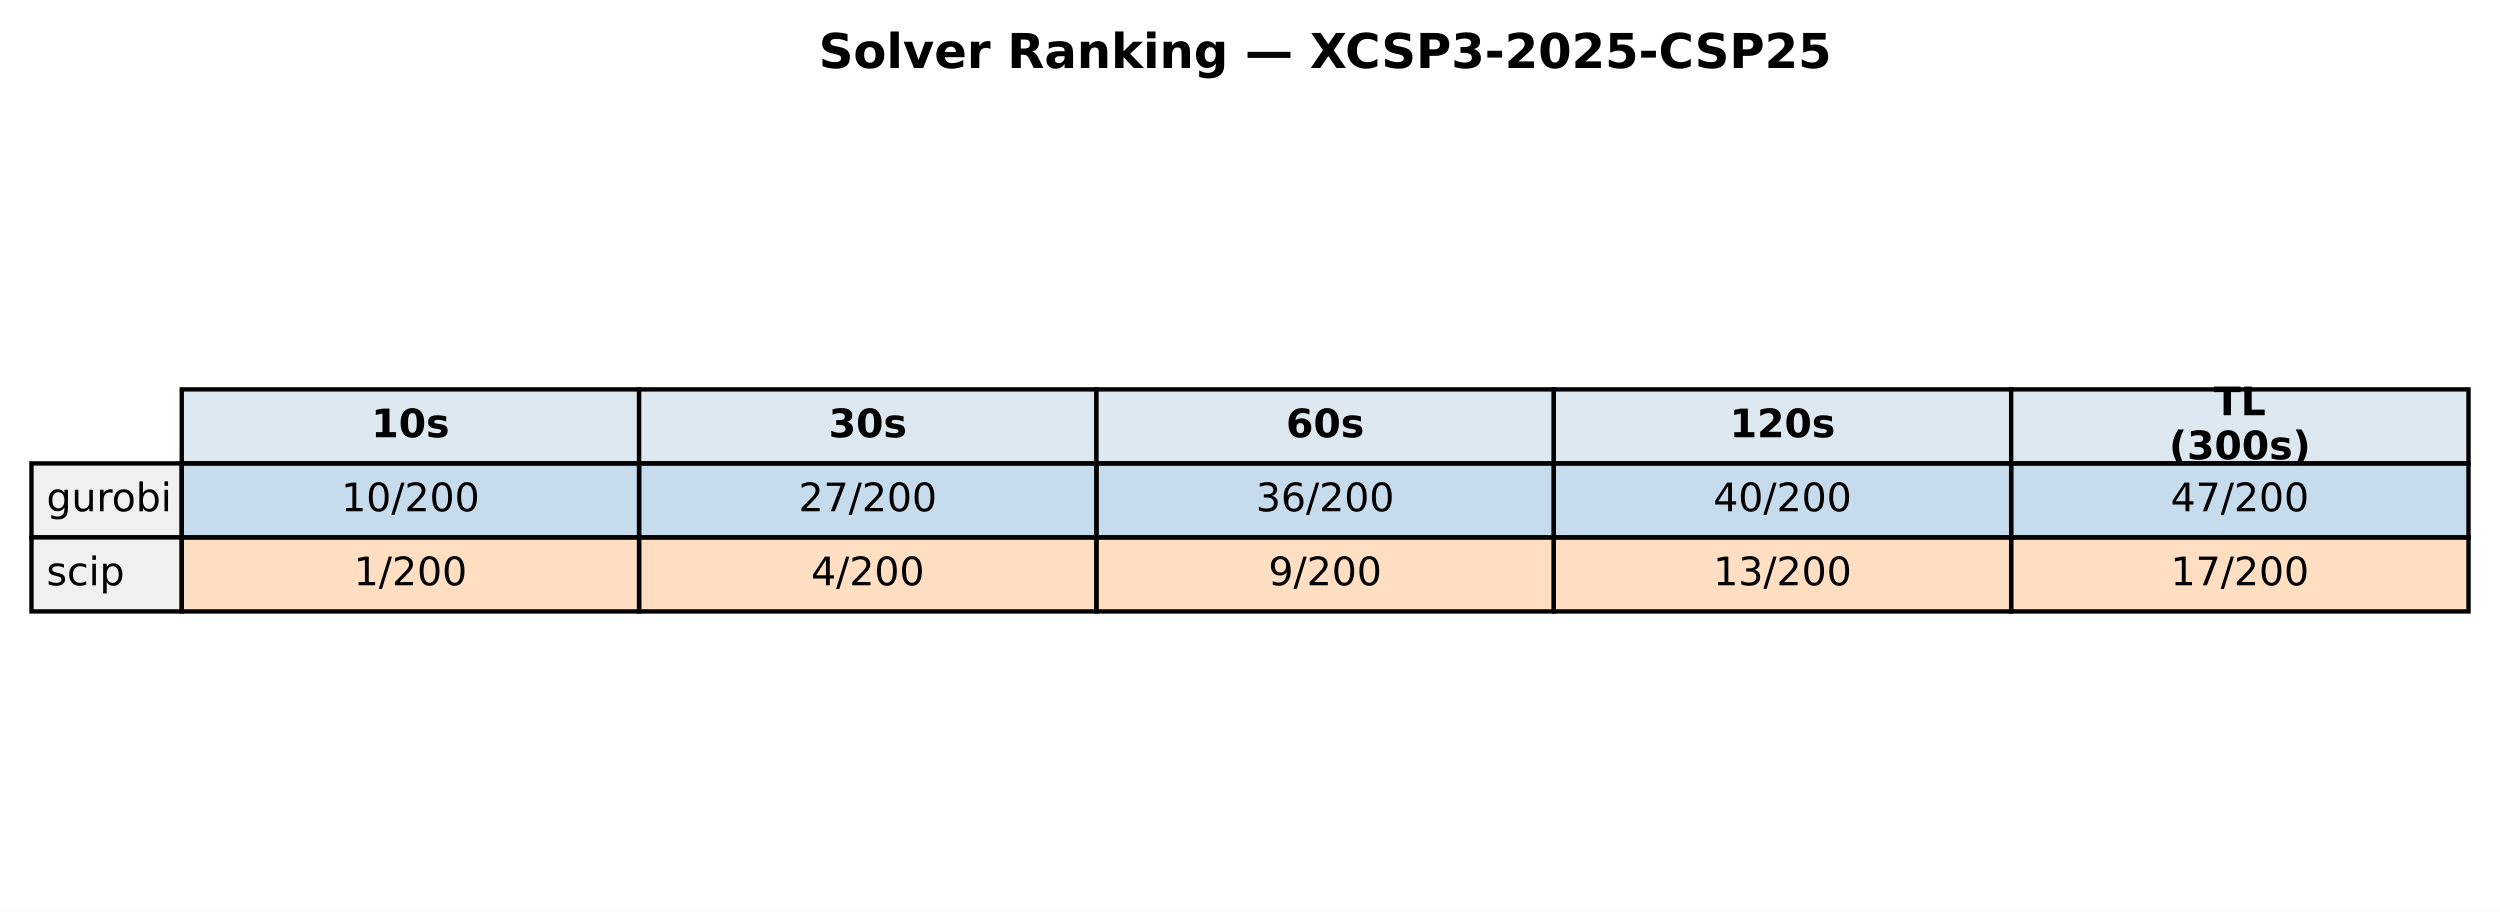
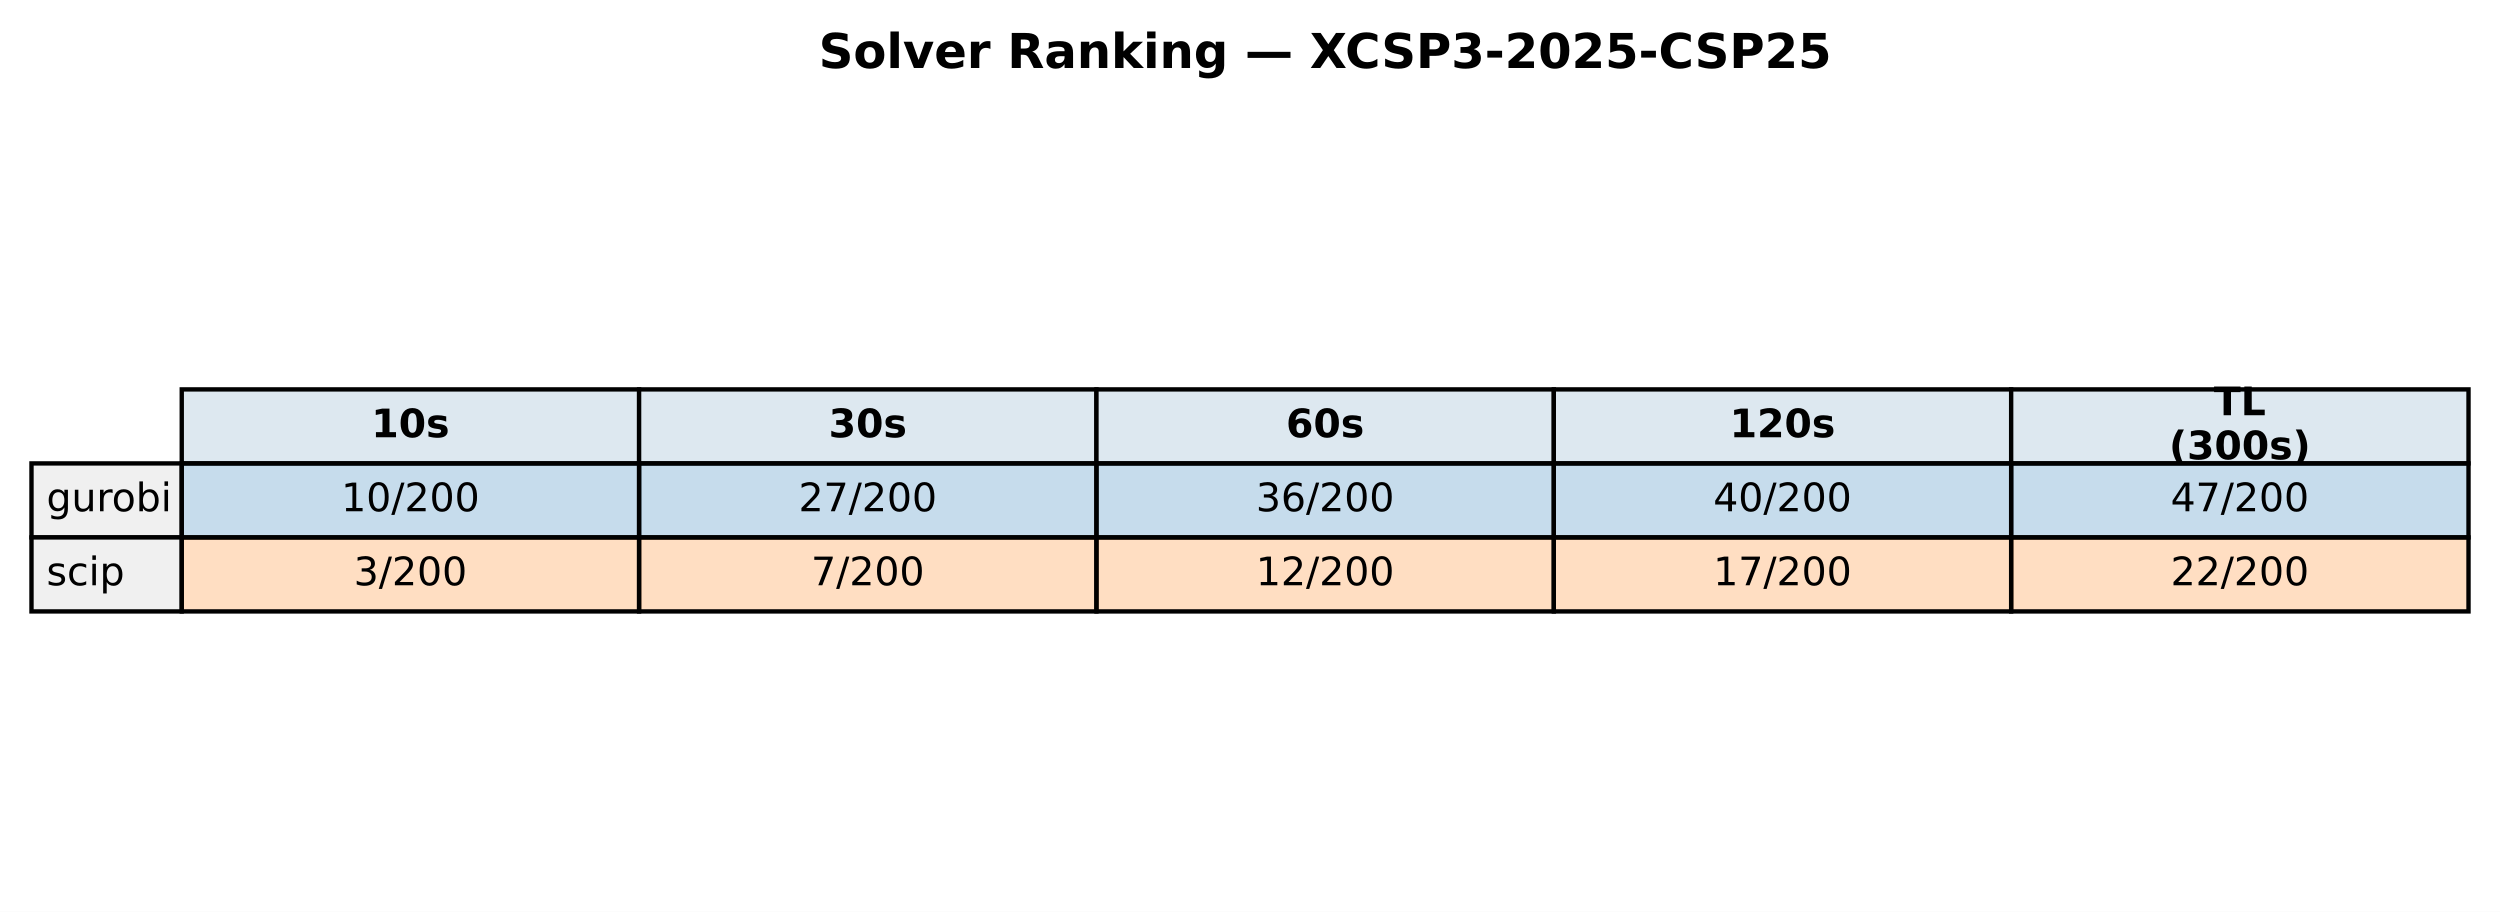
<svg xmlns="http://www.w3.org/2000/svg" xmlns:xlink="http://www.w3.org/1999/xlink" width="571.72pt" height="208.518pt" viewBox="0 0 571.72 208.518" version="1.1">
  <defs>
    <style type="text/css">*{stroke-linejoin: round; stroke-linecap: butt}</style>
  </defs>
  <g id="figure_1">
    <g id="patch_1">
      <path d="M 0 208.518  L 571.72 208.518  L 571.72 0  L 0 0  z " style="fill: #ffffff" />
    </g>
    <g id="axes_1">
      <g id="table_1">
        <g id="patch_2">
          <path d="M 41.563 105.976  L 146.154 105.976  L 146.154 89.051  L 41.563 89.051  z " style="fill: #dde8f0; stroke: #000000; stroke-linejoin: miter" />
        </g>
        <g id="text_1">
          <g transform="translate(84.91809 99.99704) scale(0.09 -0.09)">
            <defs>
              <path id="DejaVuSans-Bold-31" d="M 750 831  L 1813 831  L 1813 3847  L 722 3622  L 722 4441  L 1806 4666  L 2950 4666  L 2950 831  L 4013 831  L 4013 0  L 750 0  L 750 831  z " transform="scale(0.015625)" />
              <path id="DejaVuSans-Bold-30" d="M 2944 2338  Q 2944 3213 2780 3570  Q 2616 3928 2228 3928  Q 1841 3928 1675 3570  Q 1509 3213 1509 2338  Q 1509 1453 1675 1090  Q 1841 728 2228 728  Q 2613 728 2778 1090  Q 2944 1453 2944 2338  z M 4147 2328  Q 4147 1169 3647 539  Q 3147 -91 2228 -91  Q 1306 -91 806 539  Q 306 1169 306 2328  Q 306 3491 806 4120  Q 1306 4750 2228 4750  Q 3147 4750 3647 4120  Q 4147 3491 4147 2328  z " transform="scale(0.015625)" />
              <path id="DejaVuSans-Bold-73" d="M 3272 3391  L 3272 2541  Q 2913 2691 2578 2766  Q 2244 2841 1947 2841  Q 1628 2841 1473 2761  Q 1319 2681 1319 2516  Q 1319 2381 1436 2309  Q 1553 2238 1856 2203  L 2053 2175  Q 2913 2066 3209 1816  Q 3506 1566 3506 1031  Q 3506 472 3093 190  Q 2681 -91 1863 -91  Q 1516 -91 1145 -36  Q 775 19 384 128  L 384 978  Q 719 816 1070 734  Q 1422 653 1784 653  Q 2113 653 2278 743  Q 2444 834 2444 1013  Q 2444 1163 2330 1236  Q 2216 1309 1875 1350  L 1678 1375  Q 931 1469 631 1722  Q 331 1975 331 2491  Q 331 3047 712 3315  Q 1094 3584 1881 3584  Q 2191 3584 2531 3537  Q 2872 3491 3272 3391  z " transform="scale(0.015625)" />
            </defs>
            <use xlink:href="#DejaVuSans-Bold-31" />
            <use xlink:href="#DejaVuSans-Bold-30" transform="translate(69.58008 0)" />
            <use xlink:href="#DejaVuSans-Bold-73" transform="translate(139.1602 0)" />
          </g>
        </g>
        <g id="patch_3">
          <path d="M 146.154 105.976  L 250.746 105.976  L 250.746 89.051  L 146.154 89.051  z " style="fill: #dde8f0; stroke: #000000; stroke-linejoin: miter" />
        </g>
        <g id="text_2">
          <g transform="translate(189.5096 99.99704) scale(0.09 -0.09)">
            <defs>
              <path id="DejaVuSans-Bold-33" d="M 2981 2516  Q 3453 2394 3698 2092  Q 3944 1791 3944 1325  Q 3944 631 3412 270  Q 2881 -91 1863 -91  Q 1503 -91 1142 -33  Q 781 25 428 141  L 428 1069  Q 766 900 1098 814  Q 1431 728 1753 728  Q 2231 728 2486 893  Q 2741 1059 2741 1369  Q 2741 1688 2480 1852  Q 2219 2016 1709 2016  L 1228 2016  L 1228 2791  L 1734 2791  Q 2188 2791 2409 2933  Q 2631 3075 2631 3366  Q 2631 3634 2415 3781  Q 2200 3928 1806 3928  Q 1516 3928 1219 3862  Q 922 3797 628 3669  L 628 4550  Q 984 4650 1334 4700  Q 1684 4750 2022 4750  Q 2931 4750 3382 4451  Q 3834 4153 3834 3553  Q 3834 3144 3618 2883  Q 3403 2622 2981 2516  z " transform="scale(0.015625)" />
            </defs>
            <use xlink:href="#DejaVuSans-Bold-33" />
            <use xlink:href="#DejaVuSans-Bold-30" transform="translate(69.58008 0)" />
            <use xlink:href="#DejaVuSans-Bold-73" transform="translate(139.1602 0)" />
          </g>
        </g>
        <g id="patch_4">
          <path d="M 250.746 105.976  L 355.337 105.976  L 355.337 89.051  L 250.746 89.051  z " style="fill: #dde8f0; stroke: #000000; stroke-linejoin: miter" />
        </g>
        <g id="text_3">
          <g transform="translate(294.1011 99.99704) scale(0.09 -0.09)">
            <defs>
              <path id="DejaVuSans-Bold-36" d="M 2316 2303  Q 2000 2303 1842 2098  Q 1684 1894 1684 1484  Q 1684 1075 1842 870  Q 2000 666 2316 666  Q 2634 666 2792 870  Q 2950 1075 2950 1484  Q 2950 1894 2792 2098  Q 2634 2303 2316 2303  z M 3803 4544  L 3803 3681  Q 3506 3822 3243 3889  Q 2981 3956 2731 3956  Q 2194 3956 1894 3657  Q 1594 3359 1544 2772  Q 1750 2925 1990 3001  Q 2231 3078 2516 3078  Q 3231 3078 3670 2659  Q 4109 2241 4109 1563  Q 4109 813 3618 361  Q 3128 -91 2303 -91  Q 1394 -91 895 523  Q 397 1138 397 2266  Q 397 3422 980 4083  Q 1563 4744 2578 4744  Q 2900 4744 3203 4694  Q 3506 4644 3803 4544  z " transform="scale(0.015625)" />
            </defs>
            <use xlink:href="#DejaVuSans-Bold-36" />
            <use xlink:href="#DejaVuSans-Bold-30" transform="translate(69.58008 0)" />
            <use xlink:href="#DejaVuSans-Bold-73" transform="translate(139.1602 0)" />
          </g>
        </g>
        <g id="patch_5">
          <path d="M 355.337 105.976  L 459.929 105.976  L 459.929 89.051  L 355.337 89.051  z " style="fill: #dde8f0; stroke: #000000; stroke-linejoin: miter" />
        </g>
        <g id="text_4">
          <g transform="translate(395.5616 99.99704) scale(0.09 -0.09)">
            <defs>
              <path id="DejaVuSans-Bold-32" d="M 1844 884  L 3897 884  L 3897 0  L 506 0  L 506 884  L 2209 2388  Q 2438 2594 2547 2791  Q 2656 2988 2656 3200  Q 2656 3528 2436 3728  Q 2216 3928 1850 3928  Q 1569 3928 1234 3808  Q 900 3688 519 3450  L 519 4475  Q 925 4609 1322 4679  Q 1719 4750 2100 4750  Q 2938 4750 3402 4381  Q 3866 4013 3866 3353  Q 3866 2972 3669 2642  Q 3472 2313 2841 1759  L 1844 884  z " transform="scale(0.015625)" />
            </defs>
            <use xlink:href="#DejaVuSans-Bold-31" />
            <use xlink:href="#DejaVuSans-Bold-32" transform="translate(69.58008 0)" />
            <use xlink:href="#DejaVuSans-Bold-30" transform="translate(139.1602 0)" />
            <use xlink:href="#DejaVuSans-Bold-73" transform="translate(208.7402 0)" />
          </g>
        </g>
        <g id="patch_6">
          <path d="M 459.929 105.976  L 564.52 105.976  L 564.52 89.051  L 459.929 89.051  z " style="fill: #dde8f0; stroke: #000000; stroke-linejoin: miter" />
        </g>
        <g id="text_5">
          <g transform="translate(506.2872 94.95803) scale(0.09 -0.09)">
            <defs>
              <path id="DejaVuSans-Bold-54" d="M 31 4666  L 4331 4666  L 4331 3756  L 2784 3756  L 2784 0  L 1581 0  L 1581 3756  L 31 3756  L 31 4666  z " transform="scale(0.015625)" />
              <path id="DejaVuSans-Bold-4c" d="M 588 4666  L 1791 4666  L 1791 909  L 3903 909  L 3903 0  L 588 0  L 588 4666  z " transform="scale(0.015625)" />
            </defs>
            <use xlink:href="#DejaVuSans-Bold-54" />
            <use xlink:href="#DejaVuSans-Bold-4c" transform="translate(68.21289 0)" />
          </g>
          <g transform="translate(496.0399 105.0361) scale(0.09 -0.09)">
            <defs>
              <path id="DejaVuSans-Bold-28" d="M 2413 -844  L 1484 -844  Q 1006 -72 778 623  Q 550 1319 550 2003  Q 550 2688 779 3389  Q 1009 4091 1484 4856  L 2413 4856  Q 2013 4116 1813 3408  Q 1613 2700 1613 2009  Q 1613 1319 1811 609  Q 2009 -100 2413 -844  z " transform="scale(0.015625)" />
              <path id="DejaVuSans-Bold-29" d="M 513 -844  Q 913 -100 1113 609  Q 1313 1319 1313 2009  Q 1313 2700 1113 3408  Q 913 4116 513 4856  L 1441 4856  Q 1916 4091 2145 3389  Q 2375 2688 2375 2003  Q 2375 1319 2147 623  Q 1919 -72 1441 -844  L 513 -844  z " transform="scale(0.015625)" />
            </defs>
            <use xlink:href="#DejaVuSans-Bold-28" />
            <use xlink:href="#DejaVuSans-Bold-33" transform="translate(45.70312 0)" />
            <use xlink:href="#DejaVuSans-Bold-30" transform="translate(115.2832 0)" />
            <use xlink:href="#DejaVuSans-Bold-30" transform="translate(184.8633 0)" />
            <use xlink:href="#DejaVuSans-Bold-73" transform="translate(254.4434 0)" />
            <use xlink:href="#DejaVuSans-Bold-29" transform="translate(313.9648 0)" />
          </g>
        </g>
        <g id="patch_7">
          <path d="M 7.2 122.901  L 41.563 122.901  L 41.563 105.976  L 7.2 105.976  z " style="fill: #f0f0f0; stroke: #000000; stroke-linejoin: miter" />
        </g>
        <g id="text_6">
          <g transform="translate(10.63626 116.9217) scale(0.09 -0.09)">
            <defs>
              <path id="DejaVuSans-67" d="M 2906 1791  Q 2906 2416 2648 2759  Q 2391 3103 1925 3103  Q 1463 3103 1205 2759  Q 947 2416 947 1791  Q 947 1169 1205 825  Q 1463 481 1925 481  Q 2391 481 2648 825  Q 2906 1169 2906 1791  z M 3481 434  Q 3481 -459 3084 -895  Q 2688 -1331 1869 -1331  Q 1566 -1331 1297 -1286  Q 1028 -1241 775 -1147  L 775 -588  Q 1028 -725 1275 -790  Q 1522 -856 1778 -856  Q 2344 -856 2625 -561  Q 2906 -266 2906 331  L 2906 616  Q 2728 306 2450 153  Q 2172 0 1784 0  Q 1141 0 747 490  Q 353 981 353 1791  Q 353 2603 747 3093  Q 1141 3584 1784 3584  Q 2172 3584 2450 3431  Q 2728 3278 2906 2969  L 2906 3500  L 3481 3500  L 3481 434  z " transform="scale(0.015625)" />
              <path id="DejaVuSans-75" d="M 544 1381  L 544 3500  L 1119 3500  L 1119 1403  Q 1119 906 1312 657  Q 1506 409 1894 409  Q 2359 409 2629 706  Q 2900 1003 2900 1516  L 2900 3500  L 3475 3500  L 3475 0  L 2900 0  L 2900 538  Q 2691 219 2414 64  Q 2138 -91 1772 -91  Q 1169 -91 856 284  Q 544 659 544 1381  z M 1991 3584  L 1991 3584  z " transform="scale(0.015625)" />
              <path id="DejaVuSans-72" d="M 2631 2963  Q 2534 3019 2420 3045  Q 2306 3072 2169 3072  Q 1681 3072 1420 2755  Q 1159 2438 1159 1844  L 1159 0  L 581 0  L 581 3500  L 1159 3500  L 1159 2956  Q 1341 3275 1631 3429  Q 1922 3584 2338 3584  Q 2397 3584 2469 3576  Q 2541 3569 2628 3553  L 2631 2963  z " transform="scale(0.015625)" />
              <path id="DejaVuSans-6f" d="M 1959 3097  Q 1497 3097 1228 2736  Q 959 2375 959 1747  Q 959 1119 1226 758  Q 1494 397 1959 397  Q 2419 397 2687 759  Q 2956 1122 2956 1747  Q 2956 2369 2687 2733  Q 2419 3097 1959 3097  z M 1959 3584  Q 2709 3584 3137 3096  Q 3566 2609 3566 1747  Q 3566 888 3137 398  Q 2709 -91 1959 -91  Q 1206 -91 779 398  Q 353 888 353 1747  Q 353 2609 779 3096  Q 1206 3584 1959 3584  z " transform="scale(0.015625)" />
              <path id="DejaVuSans-62" d="M 3116 1747  Q 3116 2381 2855 2742  Q 2594 3103 2138 3103  Q 1681 3103 1420 2742  Q 1159 2381 1159 1747  Q 1159 1113 1420 752  Q 1681 391 2138 391  Q 2594 391 2855 752  Q 3116 1113 3116 1747  z M 1159 2969  Q 1341 3281 1617 3432  Q 1894 3584 2278 3584  Q 2916 3584 3314 3078  Q 3713 2572 3713 1747  Q 3713 922 3314 415  Q 2916 -91 2278 -91  Q 1894 -91 1617 61  Q 1341 213 1159 525  L 1159 0  L 581 0  L 581 4863  L 1159 4863  L 1159 2969  z " transform="scale(0.015625)" />
              <path id="DejaVuSans-69" d="M 603 3500  L 1178 3500  L 1178 0  L 603 0  L 603 3500  z M 603 4863  L 1178 4863  L 1178 4134  L 603 4134  L 603 4863  z " transform="scale(0.015625)" />
            </defs>
            <use xlink:href="#DejaVuSans-67" />
            <use xlink:href="#DejaVuSans-75" transform="translate(63.47656 0)" />
            <use xlink:href="#DejaVuSans-72" transform="translate(126.8555 0)" />
            <use xlink:href="#DejaVuSans-6f" transform="translate(165.7188 0)" />
            <use xlink:href="#DejaVuSans-62" transform="translate(226.9004 0)" />
            <use xlink:href="#DejaVuSans-69" transform="translate(290.377 0)" />
          </g>
        </g>
        <g id="patch_8">
          <path d="M 41.563 122.901  L 146.154 122.901  L 146.154 105.976  L 41.563 105.976  z " style="fill: #1f77b4; fill-opacity: 0.25; stroke: #000000; stroke-linejoin: miter" />
        </g>
        <g id="text_7">
          <g transform="translate(78.02676 116.9217) scale(0.09 -0.09)">
            <defs>
              <path id="DejaVuSans-31" d="M 794 531  L 1825 531  L 1825 4091  L 703 3866  L 703 4441  L 1819 4666  L 2450 4666  L 2450 531  L 3481 531  L 3481 0  L 794 0  L 794 531  z " transform="scale(0.015625)" />
              <path id="DejaVuSans-30" d="M 2034 4250  Q 1547 4250 1301 3770  Q 1056 3291 1056 2328  Q 1056 1369 1301 889  Q 1547 409 2034 409  Q 2525 409 2770 889  Q 3016 1369 3016 2328  Q 3016 3291 2770 3770  Q 2525 4250 2034 4250  z M 2034 4750  Q 2819 4750 3233 4129  Q 3647 3509 3647 2328  Q 3647 1150 3233 529  Q 2819 -91 2034 -91  Q 1250 -91 836 529  Q 422 1150 422 2328  Q 422 3509 836 4129  Q 1250 4750 2034 4750  z " transform="scale(0.015625)" />
              <path id="DejaVuSans-2f" d="M 1625 4666  L 2156 4666  L 531 -594  L 0 -594  L 1625 4666  z " transform="scale(0.015625)" />
              <path id="DejaVuSans-32" d="M 1228 531  L 3431 531  L 3431 0  L 469 0  L 469 531  Q 828 903 1448 1529  Q 2069 2156 2228 2338  Q 2531 2678 2651 2914  Q 2772 3150 2772 3378  Q 2772 3750 2511 3984  Q 2250 4219 1831 4219  Q 1534 4219 1204 4116  Q 875 4013 500 3803  L 500 4441  Q 881 4594 1212 4672  Q 1544 4750 1819 4750  Q 2544 4750 2975 4387  Q 3406 4025 3406 3419  Q 3406 3131 3298 2873  Q 3191 2616 2906 2266  Q 2828 2175 2409 1742  Q 1991 1309 1228 531  z " transform="scale(0.015625)" />
            </defs>
            <use xlink:href="#DejaVuSans-31" />
            <use xlink:href="#DejaVuSans-30" transform="translate(63.62305 0)" />
            <use xlink:href="#DejaVuSans-2f" transform="translate(127.2461 0)" />
            <use xlink:href="#DejaVuSans-32" transform="translate(160.9375 0)" />
            <use xlink:href="#DejaVuSans-30" transform="translate(224.5605 0)" />
            <use xlink:href="#DejaVuSans-30" transform="translate(288.1836 0)" />
          </g>
        </g>
        <g id="patch_9">
          <path d="M 146.154 122.901  L 250.746 122.901  L 250.746 105.976  L 146.154 105.976  z " style="fill: #1f77b4; fill-opacity: 0.25; stroke: #000000; stroke-linejoin: miter" />
        </g>
        <g id="text_8">
          <g transform="translate(182.6183 116.9217) scale(0.09 -0.09)">
            <defs>
              <path id="DejaVuSans-37" d="M 525 4666  L 3525 4666  L 3525 4397  L 1831 0  L 1172 0  L 2766 4134  L 525 4134  L 525 4666  z " transform="scale(0.015625)" />
            </defs>
            <use xlink:href="#DejaVuSans-32" />
            <use xlink:href="#DejaVuSans-37" transform="translate(63.62305 0)" />
            <use xlink:href="#DejaVuSans-2f" transform="translate(127.2461 0)" />
            <use xlink:href="#DejaVuSans-32" transform="translate(160.9375 0)" />
            <use xlink:href="#DejaVuSans-30" transform="translate(224.5605 0)" />
            <use xlink:href="#DejaVuSans-30" transform="translate(288.1836 0)" />
          </g>
        </g>
        <g id="patch_10">
          <path d="M 250.746 122.901  L 355.337 122.901  L 355.337 105.976  L 250.746 105.976  z " style="fill: #1f77b4; fill-opacity: 0.25; stroke: #000000; stroke-linejoin: miter" />
        </g>
        <g id="text_9">
          <g transform="translate(287.2098 116.9217) scale(0.09 -0.09)">
            <defs>
              <path id="DejaVuSans-33" d="M 2597 2516  Q 3050 2419 3304 2112  Q 3559 1806 3559 1356  Q 3559 666 3084 287  Q 2609 -91 1734 -91  Q 1441 -91 1130 -33  Q 819 25 488 141  L 488 750  Q 750 597 1062 519  Q 1375 441 1716 441  Q 2309 441 2620 675  Q 2931 909 2931 1356  Q 2931 1769 2642 2001  Q 2353 2234 1838 2234  L 1294 2234  L 1294 2753  L 1863 2753  Q 2328 2753 2575 2939  Q 2822 3125 2822 3475  Q 2822 3834 2567 4026  Q 2313 4219 1838 4219  Q 1578 4219 1281 4162  Q 984 4106 628 3988  L 628 4550  Q 988 4650 1302 4700  Q 1616 4750 1894 4750  Q 2613 4750 3031 4423  Q 3450 4097 3450 3541  Q 3450 3153 3228 2886  Q 3006 2619 2597 2516  z " transform="scale(0.015625)" />
              <path id="DejaVuSans-36" d="M 2113 2584  Q 1688 2584 1439 2293  Q 1191 2003 1191 1497  Q 1191 994 1439 701  Q 1688 409 2113 409  Q 2538 409 2786 701  Q 3034 994 3034 1497  Q 3034 2003 2786 2293  Q 2538 2584 2113 2584  z M 3366 4563  L 3366 3988  Q 3128 4100 2886 4159  Q 2644 4219 2406 4219  Q 1781 4219 1451 3797  Q 1122 3375 1075 2522  Q 1259 2794 1537 2939  Q 1816 3084 2150 3084  Q 2853 3084 3261 2657  Q 3669 2231 3669 1497  Q 3669 778 3244 343  Q 2819 -91 2113 -91  Q 1303 -91 875 529  Q 447 1150 447 2328  Q 447 3434 972 4092  Q 1497 4750 2381 4750  Q 2619 4750 2861 4703  Q 3103 4656 3366 4563  z " transform="scale(0.015625)" />
            </defs>
            <use xlink:href="#DejaVuSans-33" />
            <use xlink:href="#DejaVuSans-36" transform="translate(63.62305 0)" />
            <use xlink:href="#DejaVuSans-2f" transform="translate(127.2461 0)" />
            <use xlink:href="#DejaVuSans-32" transform="translate(160.9375 0)" />
            <use xlink:href="#DejaVuSans-30" transform="translate(224.5605 0)" />
            <use xlink:href="#DejaVuSans-30" transform="translate(288.1836 0)" />
          </g>
        </g>
        <g id="patch_11">
          <path d="M 355.337 122.901  L 459.929 122.901  L 459.929 105.976  L 355.337 105.976  z " style="fill: #1f77b4; fill-opacity: 0.25; stroke: #000000; stroke-linejoin: miter" />
        </g>
        <g id="text_10">
          <g transform="translate(391.8013 116.9217) scale(0.09 -0.09)">
            <defs>
              <path id="DejaVuSans-34" d="M 2419 4116  L 825 1625  L 2419 1625  L 2419 4116  z M 2253 4666  L 3047 4666  L 3047 1625  L 3713 1625  L 3713 1100  L 3047 1100  L 3047 0  L 2419 0  L 2419 1100  L 313 1100  L 313 1709  L 2253 4666  z " transform="scale(0.015625)" />
            </defs>
            <use xlink:href="#DejaVuSans-34" />
            <use xlink:href="#DejaVuSans-30" transform="translate(63.62305 0)" />
            <use xlink:href="#DejaVuSans-2f" transform="translate(127.2461 0)" />
            <use xlink:href="#DejaVuSans-32" transform="translate(160.9375 0)" />
            <use xlink:href="#DejaVuSans-30" transform="translate(224.5605 0)" />
            <use xlink:href="#DejaVuSans-30" transform="translate(288.1836 0)" />
          </g>
        </g>
        <g id="patch_12">
          <path d="M 459.929 122.901  L 564.52 122.901  L 564.52 105.976  L 459.929 105.976  z " style="fill: #1f77b4; fill-opacity: 0.25; stroke: #000000; stroke-linejoin: miter" />
        </g>
        <g id="text_11">
          <g transform="translate(496.3928 116.9217) scale(0.09 -0.09)">
            <use xlink:href="#DejaVuSans-34" />
            <use xlink:href="#DejaVuSans-37" transform="translate(63.62305 0)" />
            <use xlink:href="#DejaVuSans-2f" transform="translate(127.2461 0)" />
            <use xlink:href="#DejaVuSans-32" transform="translate(160.9375 0)" />
            <use xlink:href="#DejaVuSans-30" transform="translate(224.5605 0)" />
            <use xlink:href="#DejaVuSans-30" transform="translate(288.1836 0)" />
          </g>
        </g>
        <g id="patch_13">
          <path d="M 7.2 139.825  L 41.563 139.825  L 41.563 122.901  L 7.2 122.901  z " style="fill: #f0f0f0; stroke: #000000; stroke-linejoin: miter" />
        </g>
        <g id="text_12">
          <g transform="translate(10.63626 133.8464) scale(0.09 -0.09)">
            <defs>
              <path id="DejaVuSans-73" d="M 2834 3397  L 2834 2853  Q 2591 2978 2328 3040  Q 2066 3103 1784 3103  Q 1356 3103 1142 2972  Q 928 2841 928 2578  Q 928 2378 1081 2264  Q 1234 2150 1697 2047  L 1894 2003  Q 2506 1872 2764 1633  Q 3022 1394 3022 966  Q 3022 478 2636 193  Q 2250 -91 1575 -91  Q 1294 -91 989 -36  Q 684 19 347 128  L 347 722  Q 666 556 975 473  Q 1284 391 1588 391  Q 1994 391 2212 530  Q 2431 669 2431 922  Q 2431 1156 2273 1281  Q 2116 1406 1581 1522  L 1381 1569  Q 847 1681 609 1914  Q 372 2147 372 2553  Q 372 3047 722 3315  Q 1072 3584 1716 3584  Q 2034 3584 2315 3537  Q 2597 3491 2834 3397  z " transform="scale(0.015625)" />
              <path id="DejaVuSans-63" d="M 3122 3366  L 3122 2828  Q 2878 2963 2633 3030  Q 2388 3097 2138 3097  Q 1578 3097 1268 2742  Q 959 2388 959 1747  Q 959 1106 1268 751  Q 1578 397 2138 397  Q 2388 397 2633 464  Q 2878 531 3122 666  L 3122 134  Q 2881 22 2623 -34  Q 2366 -91 2075 -91  Q 1284 -91 818 406  Q 353 903 353 1747  Q 353 2603 823 3093  Q 1294 3584 2113 3584  Q 2378 3584 2631 3529  Q 2884 3475 3122 3366  z " transform="scale(0.015625)" />
              <path id="DejaVuSans-70" d="M 1159 525  L 1159 -1331  L 581 -1331  L 581 3500  L 1159 3500  L 1159 2969  Q 1341 3281 1617 3432  Q 1894 3584 2278 3584  Q 2916 3584 3314 3078  Q 3713 2572 3713 1747  Q 3713 922 3314 415  Q 2916 -91 2278 -91  Q 1894 -91 1617 61  Q 1341 213 1159 525  z M 3116 1747  Q 3116 2381 2855 2742  Q 2594 3103 2138 3103  Q 1681 3103 1420 2742  Q 1159 2381 1159 1747  Q 1159 1113 1420 752  Q 1681 391 2138 391  Q 2594 391 2855 752  Q 3116 1113 3116 1747  z " transform="scale(0.015625)" />
            </defs>
            <use xlink:href="#DejaVuSans-73" />
            <use xlink:href="#DejaVuSans-63" transform="translate(52.09961 0)" />
            <use xlink:href="#DejaVuSans-69" transform="translate(107.0801 0)" />
            <use xlink:href="#DejaVuSans-70" transform="translate(134.8633 0)" />
          </g>
        </g>
        <g id="patch_14">
          <path d="M 41.563 139.825  L 146.154 139.825  L 146.154 122.901  L 41.563 122.901  z " style="fill: #ff7f0e; fill-opacity: 0.25; stroke: #000000; stroke-linejoin: miter" />
        </g>
        <g id="text_13">
          <g transform="translate(80.88989 133.8464) scale(0.09 -0.09)">
-             <use xlink:href="#DejaVuSans-31" />
+             <use xlink:href="#DejaVuSans-33" />
            <use xlink:href="#DejaVuSans-2f" transform="translate(63.62305 0)" />
            <use xlink:href="#DejaVuSans-32" transform="translate(97.31445 0)" />
            <use xlink:href="#DejaVuSans-30" transform="translate(160.9375 0)" />
            <use xlink:href="#DejaVuSans-30" transform="translate(224.5605 0)" />
          </g>
        </g>
        <g id="patch_15">
          <path d="M 146.154 139.825  L 250.746 139.825  L 250.746 122.901  L 146.154 122.901  z " style="fill: #ff7f0e; fill-opacity: 0.25; stroke: #000000; stroke-linejoin: miter" />
        </g>
        <g id="text_14">
          <g transform="translate(185.4814 133.8464) scale(0.09 -0.09)">
-             <use xlink:href="#DejaVuSans-34" />
+             <use xlink:href="#DejaVuSans-37" />
            <use xlink:href="#DejaVuSans-2f" transform="translate(63.62305 0)" />
            <use xlink:href="#DejaVuSans-32" transform="translate(97.31445 0)" />
            <use xlink:href="#DejaVuSans-30" transform="translate(160.9375 0)" />
            <use xlink:href="#DejaVuSans-30" transform="translate(224.5605 0)" />
          </g>
        </g>
        <g id="patch_16">
          <path d="M 250.746 139.825  L 355.337 139.825  L 355.337 122.901  L 250.746 122.901  z " style="fill: #ff7f0e; fill-opacity: 0.25; stroke: #000000; stroke-linejoin: miter" />
        </g>
        <g id="text_15">
-           <g transform="translate(290.0729 133.8464) scale(0.09 -0.09)">
-             <defs>
-               <path id="DejaVuSans-39" d="M 703 97  L 703 672  Q 941 559 1184 500  Q 1428 441 1663 441  Q 2288 441 2617 861  Q 2947 1281 2994 2138  Q 2813 1869 2534 1725  Q 2256 1581 1919 1581  Q 1219 1581 811 2004  Q 403 2428 403 3163  Q 403 3881 828 4315  Q 1253 4750 1959 4750  Q 2769 4750 3195 4129  Q 3622 3509 3622 2328  Q 3622 1225 3098 567  Q 2575 -91 1691 -91  Q 1453 -91 1209 -44  Q 966 3 703 97  z M 1959 2075  Q 2384 2075 2632 2365  Q 2881 2656 2881 3163  Q 2881 3666 2632 3958  Q 2384 4250 1959 4250  Q 1534 4250 1286 3958  Q 1038 3666 1038 3163  Q 1038 2656 1286 2365  Q 1534 2075 1959 2075  z " transform="scale(0.015625)" />
-             </defs>
-             <use xlink:href="#DejaVuSans-39" />
-             <use xlink:href="#DejaVuSans-2f" transform="translate(63.62305 0)" />
-             <use xlink:href="#DejaVuSans-32" transform="translate(97.31445 0)" />
-             <use xlink:href="#DejaVuSans-30" transform="translate(160.9375 0)" />
-             <use xlink:href="#DejaVuSans-30" transform="translate(224.5605 0)" />
+           <g transform="translate(287.2098 133.8464) scale(0.09 -0.09)">
+             <use xlink:href="#DejaVuSans-31" />
+             <use xlink:href="#DejaVuSans-32" transform="translate(63.62305 0)" />
+             <use xlink:href="#DejaVuSans-2f" transform="translate(127.2461 0)" />
+             <use xlink:href="#DejaVuSans-32" transform="translate(160.9375 0)" />
+             <use xlink:href="#DejaVuSans-30" transform="translate(224.5605 0)" />
+             <use xlink:href="#DejaVuSans-30" transform="translate(288.1836 0)" />
          </g>
        </g>
        <g id="patch_17">
          <path d="M 355.337 139.825  L 459.929 139.825  L 459.929 122.901  L 355.337 122.901  z " style="fill: #ff7f0e; fill-opacity: 0.25; stroke: #000000; stroke-linejoin: miter" />
        </g>
        <g id="text_16">
          <g transform="translate(391.8013 133.8464) scale(0.09 -0.09)">
            <use xlink:href="#DejaVuSans-31" />
-             <use xlink:href="#DejaVuSans-33" transform="translate(63.62305 0)" />
+             <use xlink:href="#DejaVuSans-37" transform="translate(63.62305 0)" />
            <use xlink:href="#DejaVuSans-2f" transform="translate(127.2461 0)" />
            <use xlink:href="#DejaVuSans-32" transform="translate(160.9375 0)" />
            <use xlink:href="#DejaVuSans-30" transform="translate(224.5605 0)" />
            <use xlink:href="#DejaVuSans-30" transform="translate(288.1836 0)" />
          </g>
        </g>
        <g id="patch_18">
          <path d="M 459.929 139.825  L 564.52 139.825  L 564.52 122.901  L 459.929 122.901  z " style="fill: #ff7f0e; fill-opacity: 0.25; stroke: #000000; stroke-linejoin: miter" />
        </g>
        <g id="text_17">
          <g transform="translate(496.3928 133.8464) scale(0.09 -0.09)">
-             <use xlink:href="#DejaVuSans-31" />
-             <use xlink:href="#DejaVuSans-37" transform="translate(63.62305 0)" />
+             <use xlink:href="#DejaVuSans-32" />
+             <use xlink:href="#DejaVuSans-32" transform="translate(63.62305 0)" />
            <use xlink:href="#DejaVuSans-2f" transform="translate(127.2461 0)" />
            <use xlink:href="#DejaVuSans-32" transform="translate(160.9375 0)" />
            <use xlink:href="#DejaVuSans-30" transform="translate(224.5605 0)" />
            <use xlink:href="#DejaVuSans-30" transform="translate(288.1836 0)" />
          </g>
        </g>
      </g>
      <g id="text_18">
        <g transform="translate(187.2303 15.55828) scale(0.11 -0.11)">
          <defs>
            <path id="DejaVuSans-Bold-53" d="M 3834 4519  L 3834 3531  Q 3450 3703 3084 3790  Q 2719 3878 2394 3878  Q 1963 3878 1756 3759  Q 1550 3641 1550 3391  Q 1550 3203 1689 3098  Q 1828 2994 2194 2919  L 2706 2816  Q 3484 2659 3812 2340  Q 4141 2022 4141 1434  Q 4141 663 3683 286  Q 3225 -91 2284 -91  Q 1841 -91 1394 -6  Q 947 78 500 244  L 500 1259  Q 947 1022 1364 901  Q 1781 781 2169 781  Q 2563 781 2772 912  Q 2981 1044 2981 1288  Q 2981 1506 2839 1625  Q 2697 1744 2272 1838  L 1806 1941  Q 1106 2091 782 2419  Q 459 2747 459 3303  Q 459 4000 909 4375  Q 1359 4750 2203 4750  Q 2588 4750 2994 4692  Q 3400 4634 3834 4519  z " transform="scale(0.015625)" />
            <path id="DejaVuSans-Bold-6f" d="M 2203 2784  Q 1831 2784 1636 2517  Q 1441 2250 1441 1747  Q 1441 1244 1636 976  Q 1831 709 2203 709  Q 2569 709 2762 976  Q 2956 1244 2956 1747  Q 2956 2250 2762 2517  Q 2569 2784 2203 2784  z M 2203 3584  Q 3106 3584 3614 3096  Q 4122 2609 4122 1747  Q 4122 884 3614 396  Q 3106 -91 2203 -91  Q 1297 -91 786 396  Q 275 884 275 1747  Q 275 2609 786 3096  Q 1297 3584 2203 3584  z " transform="scale(0.015625)" />
            <path id="DejaVuSans-Bold-6c" d="M 538 4863  L 1656 4863  L 1656 0  L 538 0  L 538 4863  z " transform="scale(0.015625)" />
            <path id="DejaVuSans-Bold-76" d="M 97 3500  L 1216 3500  L 2088 1081  L 2956 3500  L 4078 3500  L 2700 0  L 1472 0  L 97 3500  z " transform="scale(0.015625)" />
            <path id="DejaVuSans-Bold-65" d="M 4031 1759  L 4031 1441  L 1416 1441  Q 1456 1047 1700 850  Q 1944 653 2381 653  Q 2734 653 3104 758  Q 3475 863 3866 1075  L 3866 213  Q 3469 63 3072 -14  Q 2675 -91 2278 -91  Q 1328 -91 801 392  Q 275 875 275 1747  Q 275 2603 792 3093  Q 1309 3584 2216 3584  Q 3041 3584 3536 3087  Q 4031 2591 4031 1759  z M 2881 2131  Q 2881 2450 2695 2645  Q 2509 2841 2209 2841  Q 1884 2841 1681 2658  Q 1478 2475 1428 2131  L 2881 2131  z " transform="scale(0.015625)" />
            <path id="DejaVuSans-Bold-72" d="M 3138 2547  Q 2991 2616 2845 2648  Q 2700 2681 2553 2681  Q 2122 2681 1889 2404  Q 1656 2128 1656 1613  L 1656 0  L 538 0  L 538 3500  L 1656 3500  L 1656 2925  Q 1872 3269 2151 3426  Q 2431 3584 2822 3584  Q 2878 3584 2943 3579  Q 3009 3575 3134 3559  L 3138 2547  z " transform="scale(0.015625)" />
            <path id="DejaVuSans-Bold-20" transform="scale(0.015625)" />
            <path id="DejaVuSans-Bold-52" d="M 2297 2597  Q 2675 2597 2839 2737  Q 3003 2878 3003 3200  Q 3003 3519 2839 3656  Q 2675 3794 2297 3794  L 1791 3794  L 1791 2597  L 2297 2597  z M 1791 1766  L 1791 0  L 588 0  L 588 4666  L 2425 4666  Q 3347 4666 3776 4356  Q 4206 4047 4206 3378  Q 4206 2916 3982 2619  Q 3759 2322 3309 2181  Q 3556 2125 3751 1926  Q 3947 1728 4147 1325  L 4800 0  L 3519 0  L 2950 1159  Q 2778 1509 2601 1637  Q 2425 1766 2131 1766  L 1791 1766  z " transform="scale(0.015625)" />
            <path id="DejaVuSans-Bold-61" d="M 2106 1575  Q 1756 1575 1579 1456  Q 1403 1338 1403 1106  Q 1403 894 1545 773  Q 1688 653 1941 653  Q 2256 653 2472 879  Q 2688 1106 2688 1447  L 2688 1575  L 2106 1575  z M 3816 1997  L 3816 0  L 2688 0  L 2688 519  Q 2463 200 2181 54  Q 1900 -91 1497 -91  Q 953 -91 614 226  Q 275 544 275 1050  Q 275 1666 698 1953  Q 1122 2241 2028 2241  L 2688 2241  L 2688 2328  Q 2688 2594 2478 2717  Q 2269 2841 1825 2841  Q 1466 2841 1156 2769  Q 847 2697 581 2553  L 581 3406  Q 941 3494 1303 3539  Q 1666 3584 2028 3584  Q 2975 3584 3395 3211  Q 3816 2838 3816 1997  z " transform="scale(0.015625)" />
            <path id="DejaVuSans-Bold-6e" d="M 4056 2131  L 4056 0  L 2931 0  L 2931 347  L 2931 1631  Q 2931 2084 2911 2256  Q 2891 2428 2841 2509  Q 2775 2619 2662 2680  Q 2550 2741 2406 2741  Q 2056 2741 1856 2470  Q 1656 2200 1656 1722  L 1656 0  L 538 0  L 538 3500  L 1656 3500  L 1656 2988  Q 1909 3294 2193 3439  Q 2478 3584 2822 3584  Q 3428 3584 3742 3212  Q 4056 2841 4056 2131  z " transform="scale(0.015625)" />
            <path id="DejaVuSans-Bold-6b" d="M 538 4863  L 1656 4863  L 1656 2216  L 2944 3500  L 4244 3500  L 2534 1894  L 4378 0  L 3022 0  L 1656 1459  L 1656 0  L 538 0  L 538 4863  z " transform="scale(0.015625)" />
            <path id="DejaVuSans-Bold-69" d="M 538 3500  L 1656 3500  L 1656 0  L 538 0  L 538 3500  z M 538 4863  L 1656 4863  L 1656 3950  L 538 3950  L 538 4863  z " transform="scale(0.015625)" />
            <path id="DejaVuSans-Bold-67" d="M 2919 594  Q 2688 288 2409 144  Q 2131 0 1766 0  Q 1125 0 706 504  Q 288 1009 288 1791  Q 288 2575 706 3076  Q 1125 3578 1766 3578  Q 2131 3578 2409 3434  Q 2688 3291 2919 2981  L 2919 3500  L 4044 3500  L 4044 353  Q 4044 -491 3511 -936  Q 2978 -1381 1966 -1381  Q 1638 -1381 1331 -1331  Q 1025 -1281 716 -1178  L 716 -306  Q 1009 -475 1290 -558  Q 1572 -641 1856 -641  Q 2406 -641 2662 -400  Q 2919 -159 2919 353  L 2919 594  z M 2181 2772  Q 1834 2772 1640 2515  Q 1447 2259 1447 1791  Q 1447 1309 1634 1061  Q 1822 813 2181 813  Q 2531 813 2725 1069  Q 2919 1325 2919 1791  Q 2919 2259 2725 2515  Q 2531 2772 2181 2772  z " transform="scale(0.015625)" />
            <path id="DejaVuSans-Bold-2014" d="M 344 2156  L 6056 2156  L 6056 1350  L 344 1350  L 344 2156  z " transform="scale(0.015625)" />
            <path id="DejaVuSans-Bold-58" d="M 3188 2381  L 4806 0  L 3553 0  L 2463 1594  L 1381 0  L 122 0  L 1741 2381  L 184 4666  L 1441 4666  L 2463 3163  L 3481 4666  L 4744 4666  L 3188 2381  z " transform="scale(0.015625)" />
            <path id="DejaVuSans-Bold-43" d="M 4288 256  Q 3956 84 3597 -3  Q 3238 -91 2847 -91  Q 1681 -91 1000 561  Q 319 1213 319 2328  Q 319 3447 1000 4098  Q 1681 4750 2847 4750  Q 3238 4750 3597 4662  Q 3956 4575 4288 4403  L 4288 3438  Q 3953 3666 3628 3772  Q 3303 3878 2944 3878  Q 2300 3878 1931 3465  Q 1563 3053 1563 2328  Q 1563 1606 1931 1193  Q 2300 781 2944 781  Q 3303 781 3628 887  Q 3953 994 4288 1222  L 4288 256  z " transform="scale(0.015625)" />
            <path id="DejaVuSans-Bold-50" d="M 588 4666  L 2584 4666  Q 3475 4666 3951 4270  Q 4428 3875 4428 3144  Q 4428 2409 3951 2014  Q 3475 1619 2584 1619  L 1791 1619  L 1791 0  L 588 0  L 588 4666  z M 1791 3794  L 1791 2491  L 2456 2491  Q 2806 2491 2997 2661  Q 3188 2831 3188 3144  Q 3188 3456 2997 3625  Q 2806 3794 2456 3794  L 1791 3794  z " transform="scale(0.015625)" />
            <path id="DejaVuSans-Bold-2d" d="M 347 2297  L 2309 2297  L 2309 1388  L 347 1388  L 347 2297  z " transform="scale(0.015625)" />
            <path id="DejaVuSans-Bold-35" d="M 678 4666  L 3669 4666  L 3669 3781  L 1638 3781  L 1638 3059  Q 1775 3097 1914 3117  Q 2053 3138 2203 3138  Q 3056 3138 3531 2711  Q 4006 2284 4006 1522  Q 4006 766 3489 337  Q 2972 -91 2053 -91  Q 1656 -91 1267 -14  Q 878 63 494 219  L 494 1166  Q 875 947 1217 837  Q 1559 728 1863 728  Q 2300 728 2551 942  Q 2803 1156 2803 1522  Q 2803 1891 2551 2103  Q 2300 2316 1863 2316  Q 1603 2316 1309 2248  Q 1016 2181 678 2041  L 678 4666  z " transform="scale(0.015625)" />
          </defs>
          <use xlink:href="#DejaVuSans-Bold-53" />
          <use xlink:href="#DejaVuSans-Bold-6f" transform="translate(72.02148 0)" />
          <use xlink:href="#DejaVuSans-Bold-6c" transform="translate(140.7227 0)" />
          <use xlink:href="#DejaVuSans-Bold-76" transform="translate(175 0)" />
          <use xlink:href="#DejaVuSans-Bold-65" transform="translate(240.1855 0)" />
          <use xlink:href="#DejaVuSans-Bold-72" transform="translate(308.0078 0)" />
          <use xlink:href="#DejaVuSans-Bold-20" transform="translate(357.3242 0)" />
          <use xlink:href="#DejaVuSans-Bold-52" transform="translate(392.1387 0)" />
          <use xlink:href="#DejaVuSans-Bold-61" transform="translate(469.1406 0)" />
          <use xlink:href="#DejaVuSans-Bold-6e" transform="translate(536.6211 0)" />
          <use xlink:href="#DejaVuSans-Bold-6b" transform="translate(607.8125 0)" />
          <use xlink:href="#DejaVuSans-Bold-69" transform="translate(674.3164 0)" />
          <use xlink:href="#DejaVuSans-Bold-6e" transform="translate(708.5938 0)" />
          <use xlink:href="#DejaVuSans-Bold-67" transform="translate(779.7852 0)" />
          <use xlink:href="#DejaVuSans-Bold-20" transform="translate(851.3672 0)" />
          <use xlink:href="#DejaVuSans-Bold-2014" transform="translate(886.1816 0)" />
          <use xlink:href="#DejaVuSans-Bold-20" transform="translate(986.1816 0)" />
          <use xlink:href="#DejaVuSans-Bold-58" transform="translate(1020.996 0)" />
          <use xlink:href="#DejaVuSans-Bold-43" transform="translate(1094.471 0)" />
          <use xlink:href="#DejaVuSans-Bold-53" transform="translate(1169.734 0)" />
          <use xlink:href="#DejaVuSans-Bold-50" transform="translate(1241.756 0)" />
          <use xlink:href="#DejaVuSans-Bold-33" transform="translate(1315.047 0)" />
          <use xlink:href="#DejaVuSans-Bold-2d" transform="translate(1384.627 0)" />
          <use xlink:href="#DejaVuSans-Bold-32" transform="translate(1426.131 0)" />
          <use xlink:href="#DejaVuSans-Bold-30" transform="translate(1495.711 0)" />
          <use xlink:href="#DejaVuSans-Bold-32" transform="translate(1565.291 0)" />
          <use xlink:href="#DejaVuSans-Bold-35" transform="translate(1634.871 0)" />
          <use xlink:href="#DejaVuSans-Bold-2d" transform="translate(1704.451 0)" />
          <use xlink:href="#DejaVuSans-Bold-43" transform="translate(1745.955 0)" />
          <use xlink:href="#DejaVuSans-Bold-53" transform="translate(1821.219 0)" />
          <use xlink:href="#DejaVuSans-Bold-50" transform="translate(1893.24 0)" />
          <use xlink:href="#DejaVuSans-Bold-32" transform="translate(1966.531 0)" />
          <use xlink:href="#DejaVuSans-Bold-35" transform="translate(2036.111 0)" />
        </g>
      </g>
    </g>
  </g>
</svg>
